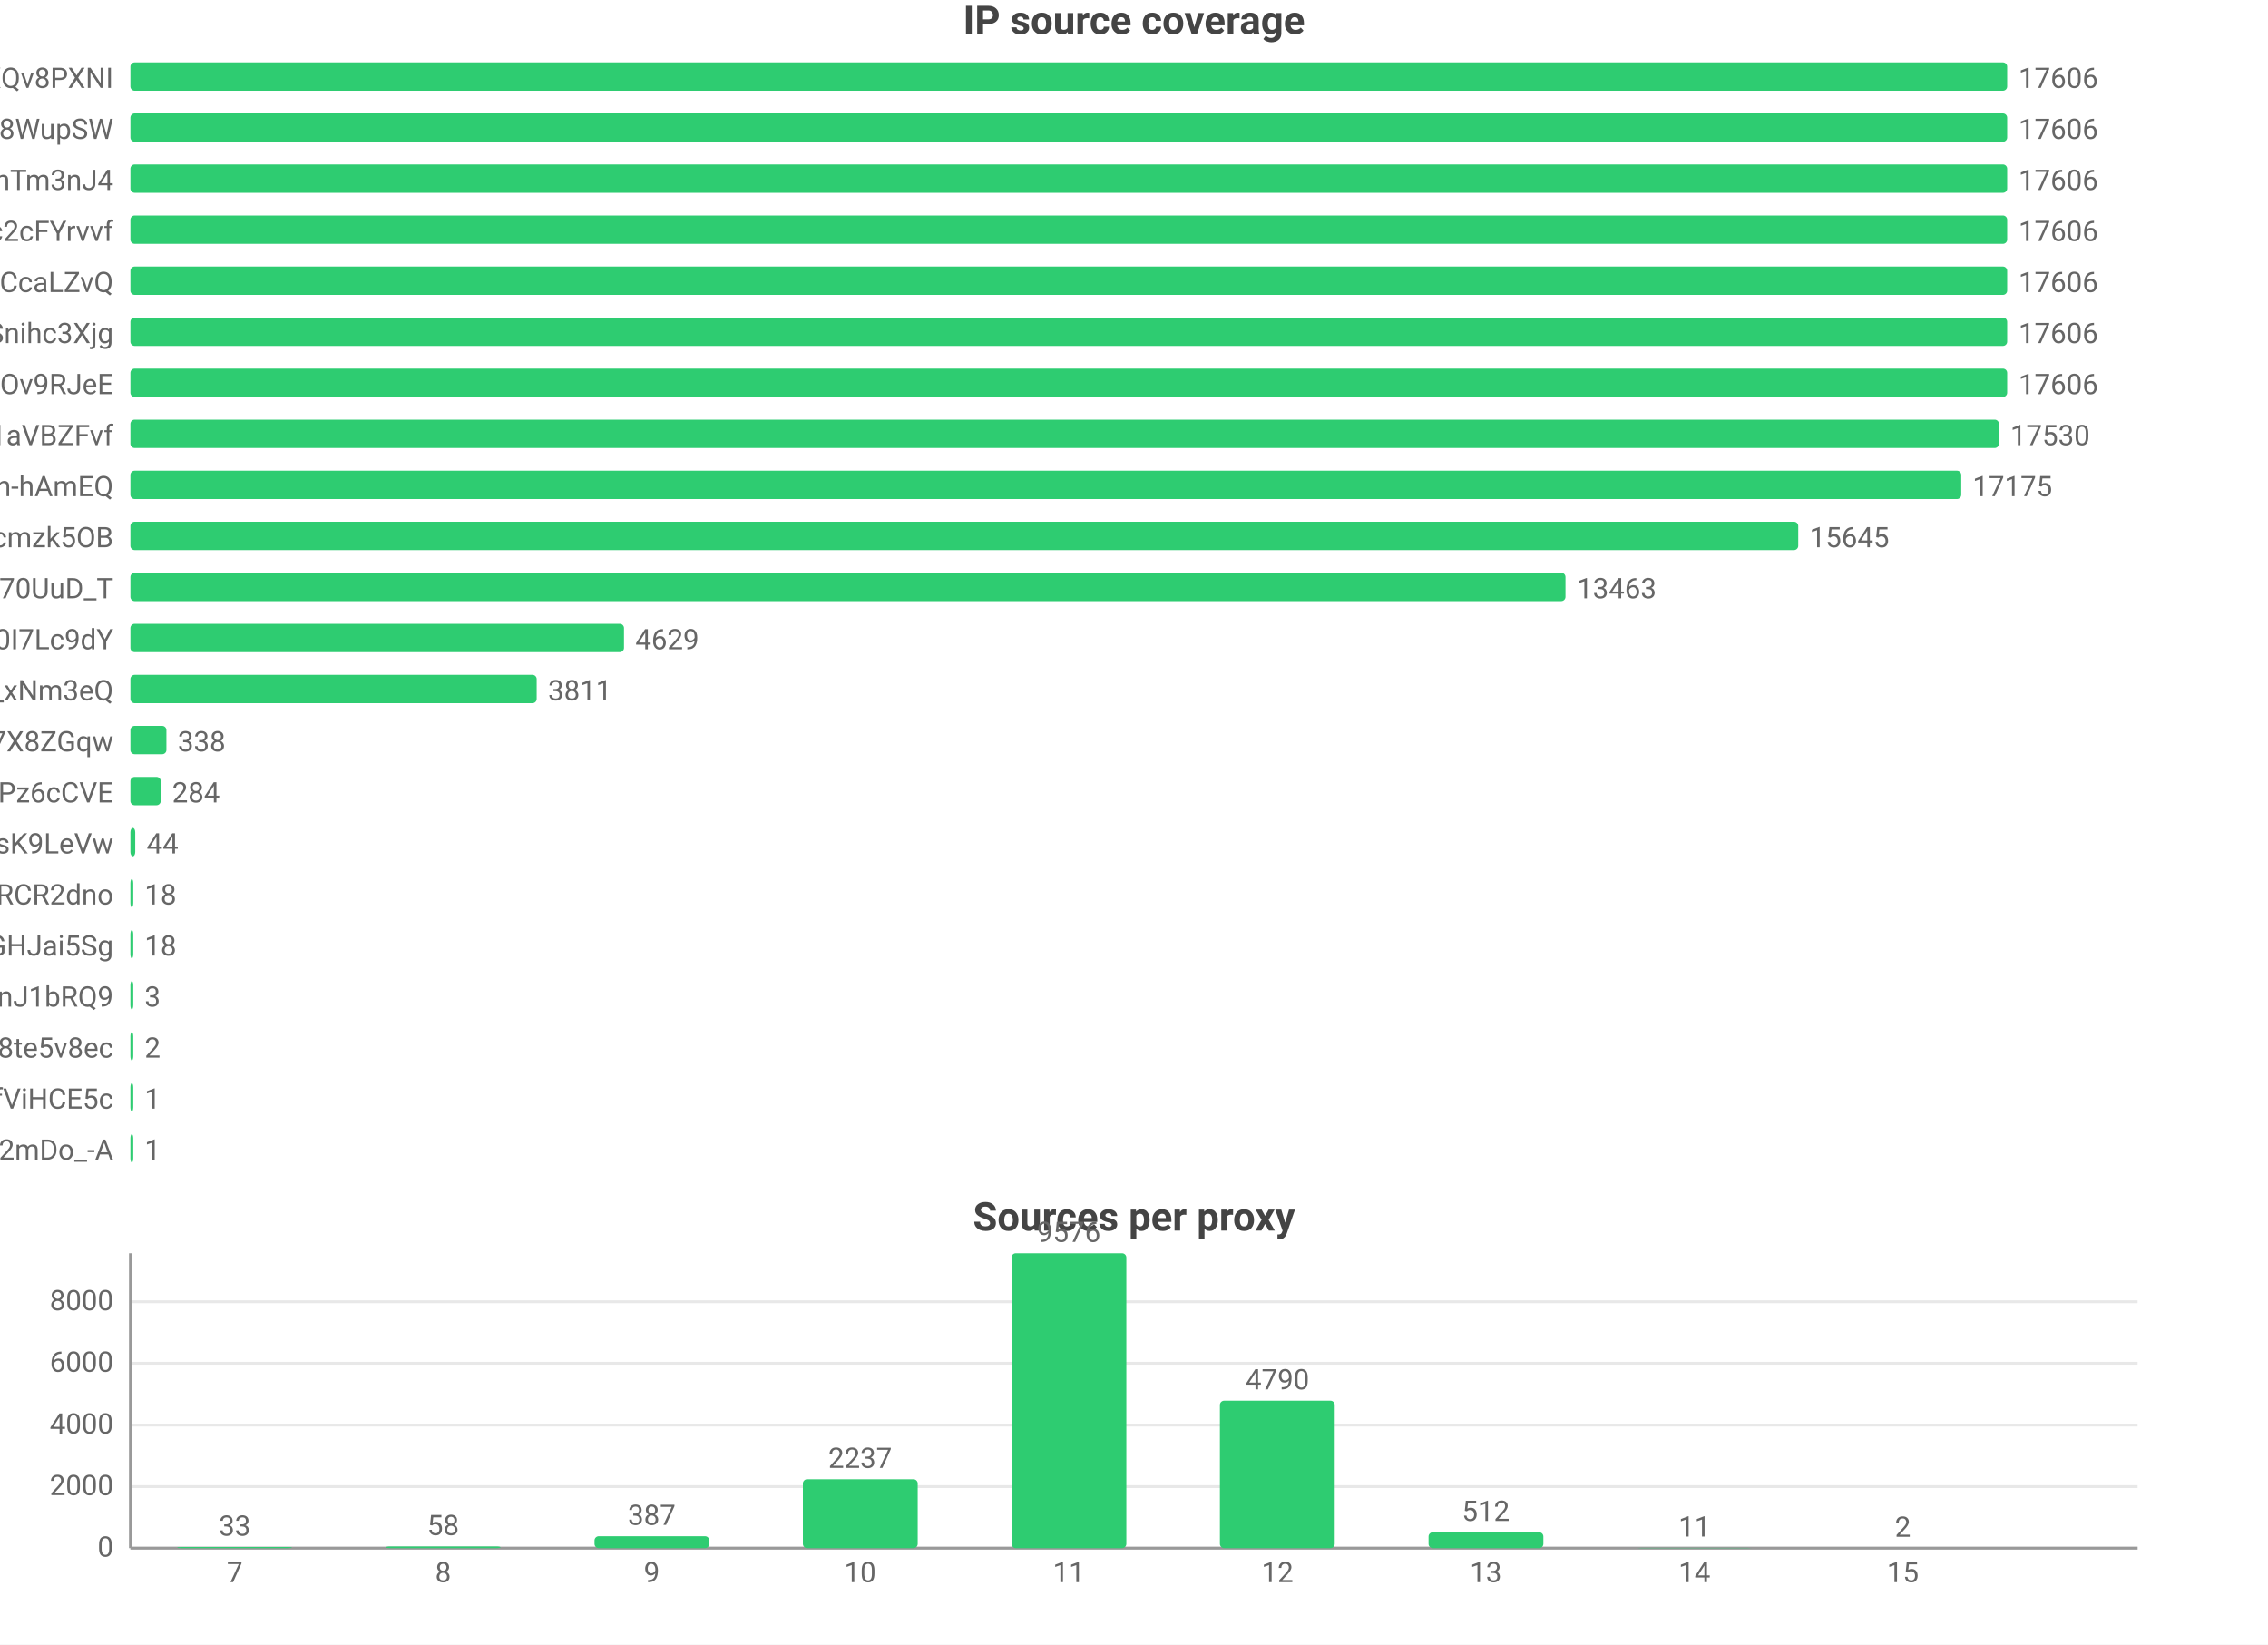
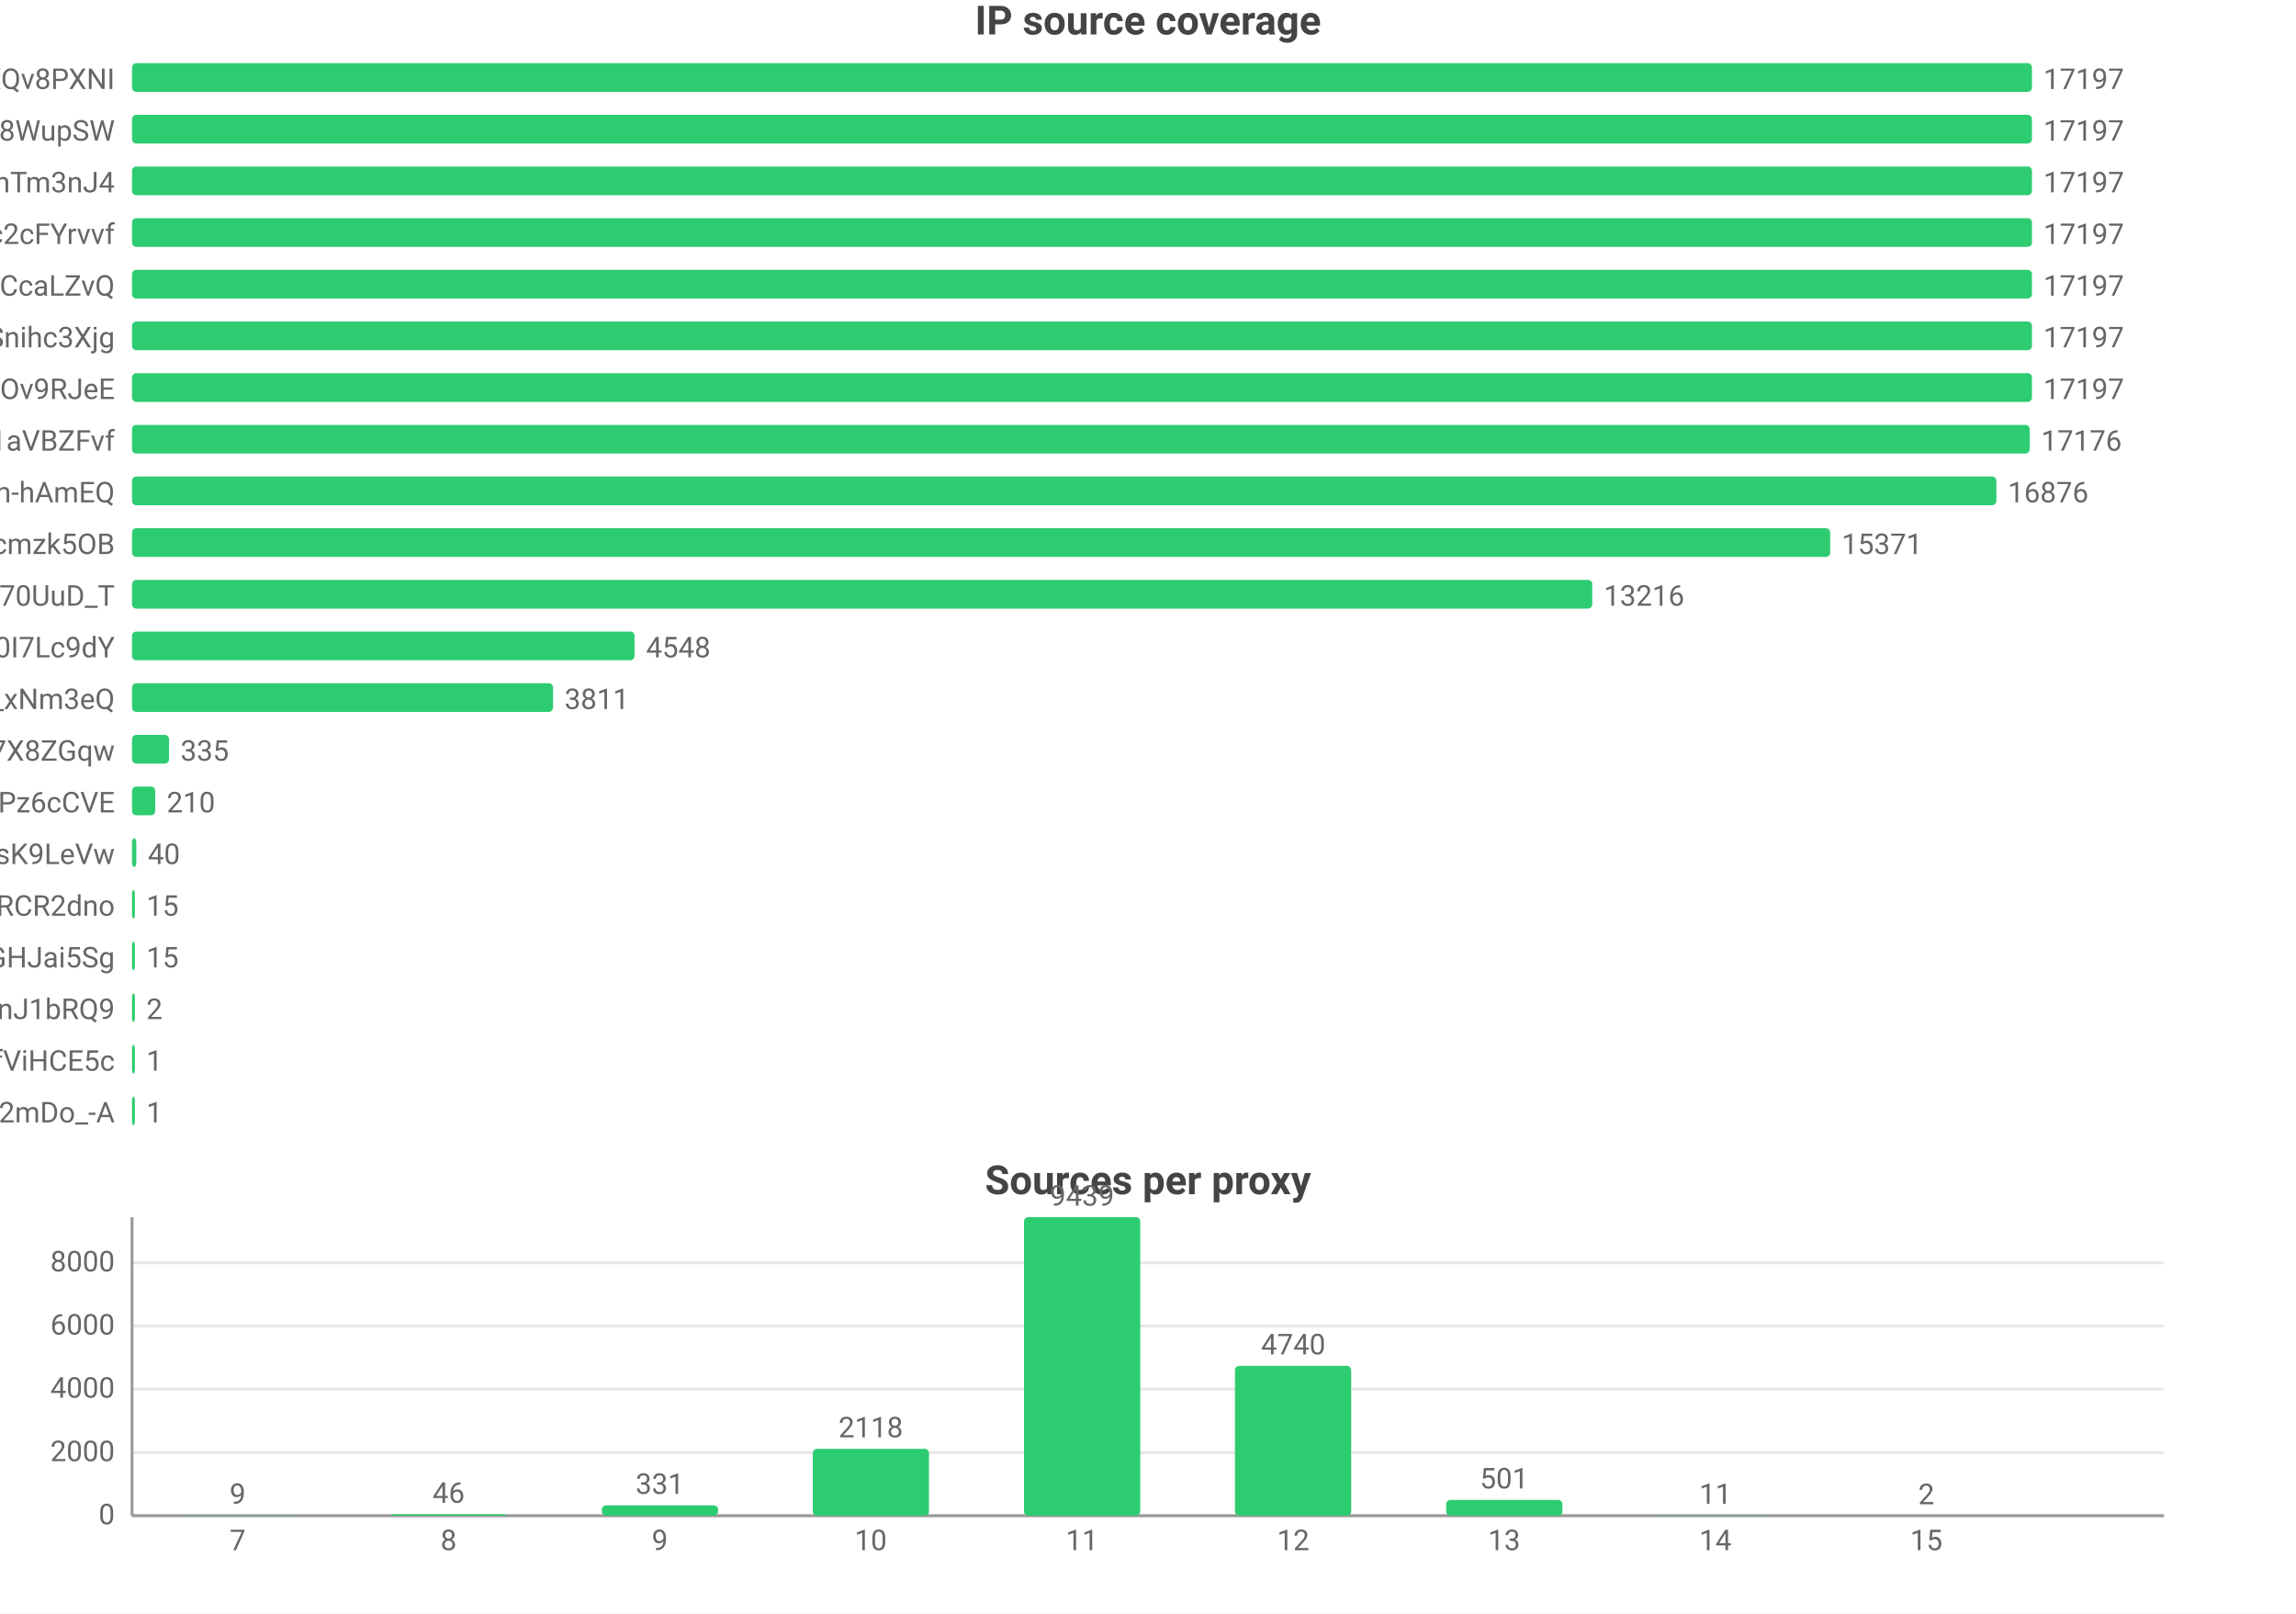
- <svg xmlns="http://www.w3.org/2000/svg" width="800" height="580" viewBox="0 0 800 580">
-   <rect width="800" height="580" fill="#ffffff" />
+ <svg xmlns="http://www.w3.org/2000/svg" width="800" height="562" viewBox="0 0 800 562">
+   <rect width="800" height="562" fill="#ffffff" />
  <style>text{font-family:system-ui,-apple-system,'Segoe UI',Roboto,'PingFang SC','Microsoft YaHei','Noto Sans CJK SC',sans-serif}.g{stroke:#e8e8e8;stroke-width:1}.a{stroke:#999;stroke-width:1}.t{font-size:10px;fill:#666}.m{font-size:10px;text-anchor:middle;fill:#666}.e{font-size:10px;text-anchor:end;fill:#666}.l{font-size:11px;fill:#333}.tt{font-size:14px;font-weight:600;text-anchor:middle;fill:#444}.em{font-size:13px;text-anchor:middle;fill:#999}</style>
  <text class="tt" x="400.0" y="12">IP source coverage</text>
  <text class="e" x="40" y="31">rsrc_YmwQdEYueobUJ7o0R-mXQv8PXNI</text>
  <rect x="46" y="22" width="662" height="10" fill="#2ecc71" rx="1.5" />
-   <text class="t" x="712" y="31">17606</text>
+   <text class="t" x="712" y="31">17197</text>
  <text class="e" x="40" y="49">rsrc_Kf72a5Rnsi5l_-kq8f8WupSW</text>
  <rect x="46" y="40" width="662" height="10" fill="#2ecc71" rx="1.5" />
-   <text class="t" x="712" y="49">17606</text>
+   <text class="t" x="712" y="49">17197</text>
  <text class="e" x="40" y="67">rsrc_8J7Mvr-6DA7BBOtGFT3QhTm3nJ4</text>
  <rect x="46" y="58" width="662" height="10" fill="#2ecc71" rx="1.5" />
-   <text class="t" x="712" y="67">17606</text>
+   <text class="t" x="712" y="67">17197</text>
  <text class="e" x="40" y="85">rsrc_N0DphMQvqfO6-stc2cFYrvvf</text>
  <rect x="46" y="76" width="662" height="10" fill="#2ecc71" rx="1.5" />
-   <text class="t" x="712" y="85">17606</text>
+   <text class="t" x="712" y="85">17197</text>
  <text class="e" x="40" y="103">rsrc_y1f6AcnstjvbsPXVio2CcaLZvQ</text>
  <rect x="46" y="94" width="662" height="10" fill="#2ecc71" rx="1.5" />
-   <text class="t" x="712" y="103">17606</text>
+   <text class="t" x="712" y="103">17197</text>
  <text class="e" x="40" y="121">rsrc_udXhFfUWqS8V61wbeSoAvSnihc3Xjg</text>
  <rect x="46" y="112" width="662" height="10" fill="#2ecc71" rx="1.5" />
-   <text class="t" x="712" y="121">17606</text>
+   <text class="t" x="712" y="121">17197</text>
  <text class="e" x="40" y="139">rsrc_phRkyFPJDKAG-t3D4gC7qC7dOv9RJeE</text>
  <rect x="46" y="130" width="662" height="10" fill="#2ecc71" rx="1.5" />
-   <text class="t" x="712" y="139">17606</text>
+   <text class="t" x="712" y="139">17197</text>
  <text class="e" x="40" y="157">rsrc_3UBRP7wwxr0KCZcckKaO1aVBZFvf</text>
-   <rect x="46" y="148" width="659.1" height="10" fill="#2ecc71" rx="1.5" />
-   <text class="t" x="709.1" y="157">17530</text>
+   <rect x="46" y="148" width="661.2" height="10" fill="#2ecc71" rx="1.5" />
+   <text class="t" x="711.2" y="157">17176</text>
  <text class="e" x="40" y="175">rsrc_je3zDruIeQJtGRSh-hAmEQ</text>
-   <rect x="46" y="166" width="645.8" height="10" fill="#2ecc71" rx="1.5" />
-   <text class="t" x="695.8" y="175">17175</text>
+   <rect x="46" y="166" width="649.6" height="10" fill="#2ecc71" rx="1.5" />
+   <text class="t" x="699.6" y="175">16876</text>
  <text class="e" x="40" y="193">rsrc_K-0jAGBqjvCEp0Px6UbuWcmzk5OB</text>
-   <rect x="46" y="184" width="588.3" height="10" fill="#2ecc71" rx="1.5" />
-   <text class="t" x="638.3" y="193">15645</text>
+   <rect x="46" y="184" width="591.7" height="10" fill="#2ecc71" rx="1.5" />
+   <text class="t" x="641.7" y="193">15371</text>
  <text class="e" x="40" y="211">rsrc_Fe2TH426siPio70UuD_T</text>
-   <rect x="46" y="202" width="506.2" height="10" fill="#2ecc71" rx="1.5" />
-   <text class="t" x="556.2" y="211">13463</text>
+   <rect x="46" y="202" width="508.8" height="10" fill="#2ecc71" rx="1.5" />
+   <text class="t" x="558.8" y="211">13216</text>
  <text class="e" x="40" y="229">rsrc_zmdkNceYNtNIwTRnkeaDWUF0I7Lc9dY</text>
-   <rect x="46" y="220" width="174.1" height="10" fill="#2ecc71" rx="1.5" />
-   <text class="t" x="224.1" y="229">4629</text>
+   <rect x="46" y="220" width="175.1" height="10" fill="#2ecc71" rx="1.5" />
+   <text class="t" x="225.1" y="229">4548</text>
  <text class="e" x="40" y="247">rsrc_7HHr05kygIGY1_rUxDn2b0TfO3k_xNm3eQ</text>
-   <rect x="46" y="238" width="143.3" height="10" fill="#2ecc71" rx="1.5" />
-   <text class="t" x="193.3" y="247">3811</text>
+   <rect x="46" y="238" width="146.7" height="10" fill="#2ecc71" rx="1.5" />
+   <text class="t" x="196.7" y="247">3811</text>
  <text class="e" x="40" y="265">rsrc_KOcHY0zSvSXOKReI9zIAibe_1GV7X8ZGqw</text>
-   <rect x="46" y="256" width="12.7" height="10" fill="#2ecc71" rx="1.5" />
-   <text class="t" x="62.7" y="265">338</text>
+   <rect x="46" y="256" width="12.9" height="10" fill="#2ecc71" rx="1.5" />
+   <text class="t" x="62.9" y="265">335</text>
  <text class="e" x="40" y="283">rsrc_px-TVSmoFaih-Nh3Pz6cCVE</text>
-   <rect x="46" y="274" width="10.7" height="10" fill="#2ecc71" rx="1.5" />
-   <text class="t" x="60.7" y="283">284</text>
+   <rect x="46" y="274" width="8.1" height="10" fill="#2ecc71" rx="1.5" />
+   <text class="t" x="58.1" y="283">210</text>
  <text class="e" x="40" y="301">rsrc_y4RErEyr_I92cDIOQHlsK9LeVw</text>
-   <rect x="46" y="292" width="1.7" height="10" fill="#2ecc71" rx="1.5" />
-   <text class="t" x="51.7" y="301">44</text>
+   <rect x="46" y="292" width="1.5" height="10" fill="#2ecc71" rx="1.5" />
+   <text class="t" x="51.5" y="301">40</text>
  <text class="e" x="40" y="319">rsrc_-iwMUWtGMfvvmOs0VPBWChAcwcxiRCR2dno</text>
  <rect x="46" y="310" width="1" height="10" fill="#2ecc71" rx="1.5" />
-   <text class="t" x="51" y="319">18</text>
+   <text class="t" x="51" y="319">15</text>
  <text class="e" x="40" y="337">rsrc_yQvJePm0B6jHzCYC4GdGHJai5Sg</text>
  <rect x="46" y="328" width="1" height="10" fill="#2ecc71" rx="1.5" />
-   <text class="t" x="51" y="337">18</text>
+   <text class="t" x="51" y="337">15</text>
  <text class="e" x="40" y="355">rsrc_IutIxyjgURNKJ5AXGQxpTnJ1bRQ9</text>
  <rect x="46" y="346" width="1" height="10" fill="#2ecc71" rx="1.5" />
-   <text class="t" x="51" y="355">3</text>
-   <text class="e" x="40" y="373">rsrc_htw8nZZHu0UN_vciVqNpM1nLqDu6f8j8te5v8ec</text>
+   <text class="t" x="51" y="355">2</text>
+   <text class="e" x="40" y="373">rsrc_r5Qm4HD74aEPzYWaXJ5xTDmfViHCE5c</text>
  <rect x="46" y="364" width="1" height="10" fill="#2ecc71" rx="1.5" />
-   <text class="t" x="51" y="373">2</text>
-   <text class="e" x="40" y="391">rsrc_r5Qm4HD74aEPzYWaXJ5xTDmfViHCE5c</text>
+   <text class="t" x="51" y="373">1</text>
+   <text class="e" x="40" y="391">rsrc_YY9vmpvAdBd76NYzbVa2mDo_-A</text>
  <rect x="46" y="382" width="1" height="10" fill="#2ecc71" rx="1.5" />
  <text class="t" x="51" y="391">1</text>
-   <text class="e" x="40" y="409">rsrc_YY9vmpvAdBd76NYzbVa2mDo_-A</text>
-   <rect x="46" y="400" width="1" height="10" fill="#2ecc71" rx="1.5" />
-   <text class="t" x="51" y="409">1</text>
-   <text class="tt" x="400.0" y="434">Sources per proxy</text>
-   <line class="g" x1="46" y1="546" x2="754" y2="546" />
-   <text class="e" x="40" y="549">0</text>
-   <line class="g" x1="46" y1="524.3" x2="754" y2="524.3" />
-   <text class="e" x="40" y="527.3">2000</text>
-   <line class="g" x1="46" y1="502.6" x2="754" y2="502.6" />
-   <text class="e" x="40" y="505.6">4000</text>
-   <line class="g" x1="46" y1="480.8" x2="754" y2="480.8" />
-   <text class="e" x="40" y="483.8">6000</text>
-   <line class="g" x1="46" y1="459.1" x2="754" y2="459.1" />
-   <text class="e" x="40" y="462.1">8000</text>
-   <line class="a" x1="46" y1="442" x2="46" y2="546" />
-   <line class="a" x1="46" y1="546" x2="754" y2="546" />
-   <rect x="62.5" y="545.6" width="40.5" height="0.4" fill="#2ecc71" rx="1.5" />
-   <text class="m" x="82.8" y="541.6">33</text>
-   <text class="m" x="82.8" y="558">7</text>
-   <rect x="136.1" y="545.4" width="40.5" height="0.6" fill="#2ecc71" rx="1.5" />
-   <text class="m" x="156.3" y="541.4">58</text>
-   <text class="m" x="156.3" y="558">8</text>
-   <rect x="209.7" y="541.8" width="40.5" height="4.2" fill="#2ecc71" rx="1.5" />
-   <text class="m" x="229.9" y="537.8">387</text>
-   <text class="m" x="229.9" y="558">9</text>
-   <rect x="283.2" y="521.7" width="40.5" height="24.3" fill="#2ecc71" rx="1.5" />
-   <text class="m" x="303.4" y="517.7">2237</text>
-   <text class="m" x="303.4" y="558">10</text>
-   <rect x="356.8" y="442" width="40.5" height="104" fill="#2ecc71" rx="1.5" />
-   <text class="m" x="377" y="438">9576</text>
-   <text class="m" x="377" y="558">11</text>
-   <rect x="430.3" y="494.0" width="40.5" height="52.0" fill="#2ecc71" rx="1.5" />
-   <text class="m" x="450.6" y="490.0">4790</text>
-   <text class="m" x="450.6" y="558">12</text>
-   <rect x="503.9" y="540.4" width="40.5" height="5.6" fill="#2ecc71" rx="1.5" />
-   <text class="m" x="524.1" y="536.4">512</text>
-   <text class="m" x="524.1" y="558">13</text>
-   <rect x="577.4" y="545.9" width="40.5" height="0.1" fill="#2ecc71" rx="1.5" />
-   <text class="m" x="597.7" y="541.9">11</text>
-   <text class="m" x="597.7" y="558">14</text>
-   <rect x="651.0" y="546.0" width="40.5" height="0.0" fill="#2ecc71" rx="1.5" />
-   <text class="m" x="671.2" y="542.0">2</text>
-   <text class="m" x="671.2" y="558">15</text>
+   <text class="tt" x="400.0" y="416">Sources per proxy</text>
+   <line class="g" x1="46" y1="528" x2="754" y2="528" />
+   <text class="e" x="40" y="531">0</text>
+   <line class="g" x1="46" y1="506.0" x2="754" y2="506.0" />
+   <text class="e" x="40" y="509.0">2000</text>
+   <line class="g" x1="46" y1="483.9" x2="754" y2="483.9" />
+   <text class="e" x="40" y="486.9">4000</text>
+   <line class="g" x1="46" y1="461.9" x2="754" y2="461.9" />
+   <text class="e" x="40" y="464.9">6000</text>
+   <line class="g" x1="46" y1="439.9" x2="754" y2="439.9" />
+   <text class="e" x="40" y="442.9">8000</text>
+   <line class="a" x1="46" y1="424" x2="46" y2="528" />
+   <line class="a" x1="46" y1="528" x2="754" y2="528" />
+   <rect x="62.5" y="527.9" width="40.5" height="0.1" fill="#2ecc71" rx="1.5" />
+   <text class="m" x="82.8" y="523.9">9</text>
+   <text class="m" x="82.8" y="540">7</text>
+   <rect x="136.1" y="527.5" width="40.5" height="0.5" fill="#2ecc71" rx="1.5" />
+   <text class="m" x="156.3" y="523.5">46</text>
+   <text class="m" x="156.3" y="540">8</text>
+   <rect x="209.7" y="524.4" width="40.5" height="3.6" fill="#2ecc71" rx="1.5" />
+   <text class="m" x="229.9" y="520.4">331</text>
+   <text class="m" x="229.9" y="540">9</text>
+   <rect x="283.2" y="504.7" width="40.5" height="23.3" fill="#2ecc71" rx="1.5" />
+   <text class="m" x="303.4" y="500.7">2118</text>
+   <text class="m" x="303.4" y="540">10</text>
+   <rect x="356.8" y="424" width="40.5" height="104" fill="#2ecc71" rx="1.5" />
+   <text class="m" x="377" y="420">9439</text>
+   <text class="m" x="377" y="540">11</text>
+   <rect x="430.3" y="475.8" width="40.5" height="52.2" fill="#2ecc71" rx="1.5" />
+   <text class="m" x="450.6" y="471.8">4740</text>
+   <text class="m" x="450.6" y="540">12</text>
+   <rect x="503.9" y="522.5" width="40.5" height="5.5" fill="#2ecc71" rx="1.5" />
+   <text class="m" x="524.1" y="518.5">501</text>
+   <text class="m" x="524.1" y="540">13</text>
+   <rect x="577.4" y="527.9" width="40.5" height="0.1" fill="#2ecc71" rx="1.5" />
+   <text class="m" x="597.7" y="523.9">11</text>
+   <text class="m" x="597.7" y="540">14</text>
+   <rect x="651.0" y="528.0" width="40.5" height="0.0" fill="#2ecc71" rx="1.5" />
+   <text class="m" x="671.2" y="524.0">2</text>
+   <text class="m" x="671.2" y="540">15</text>
</svg>
